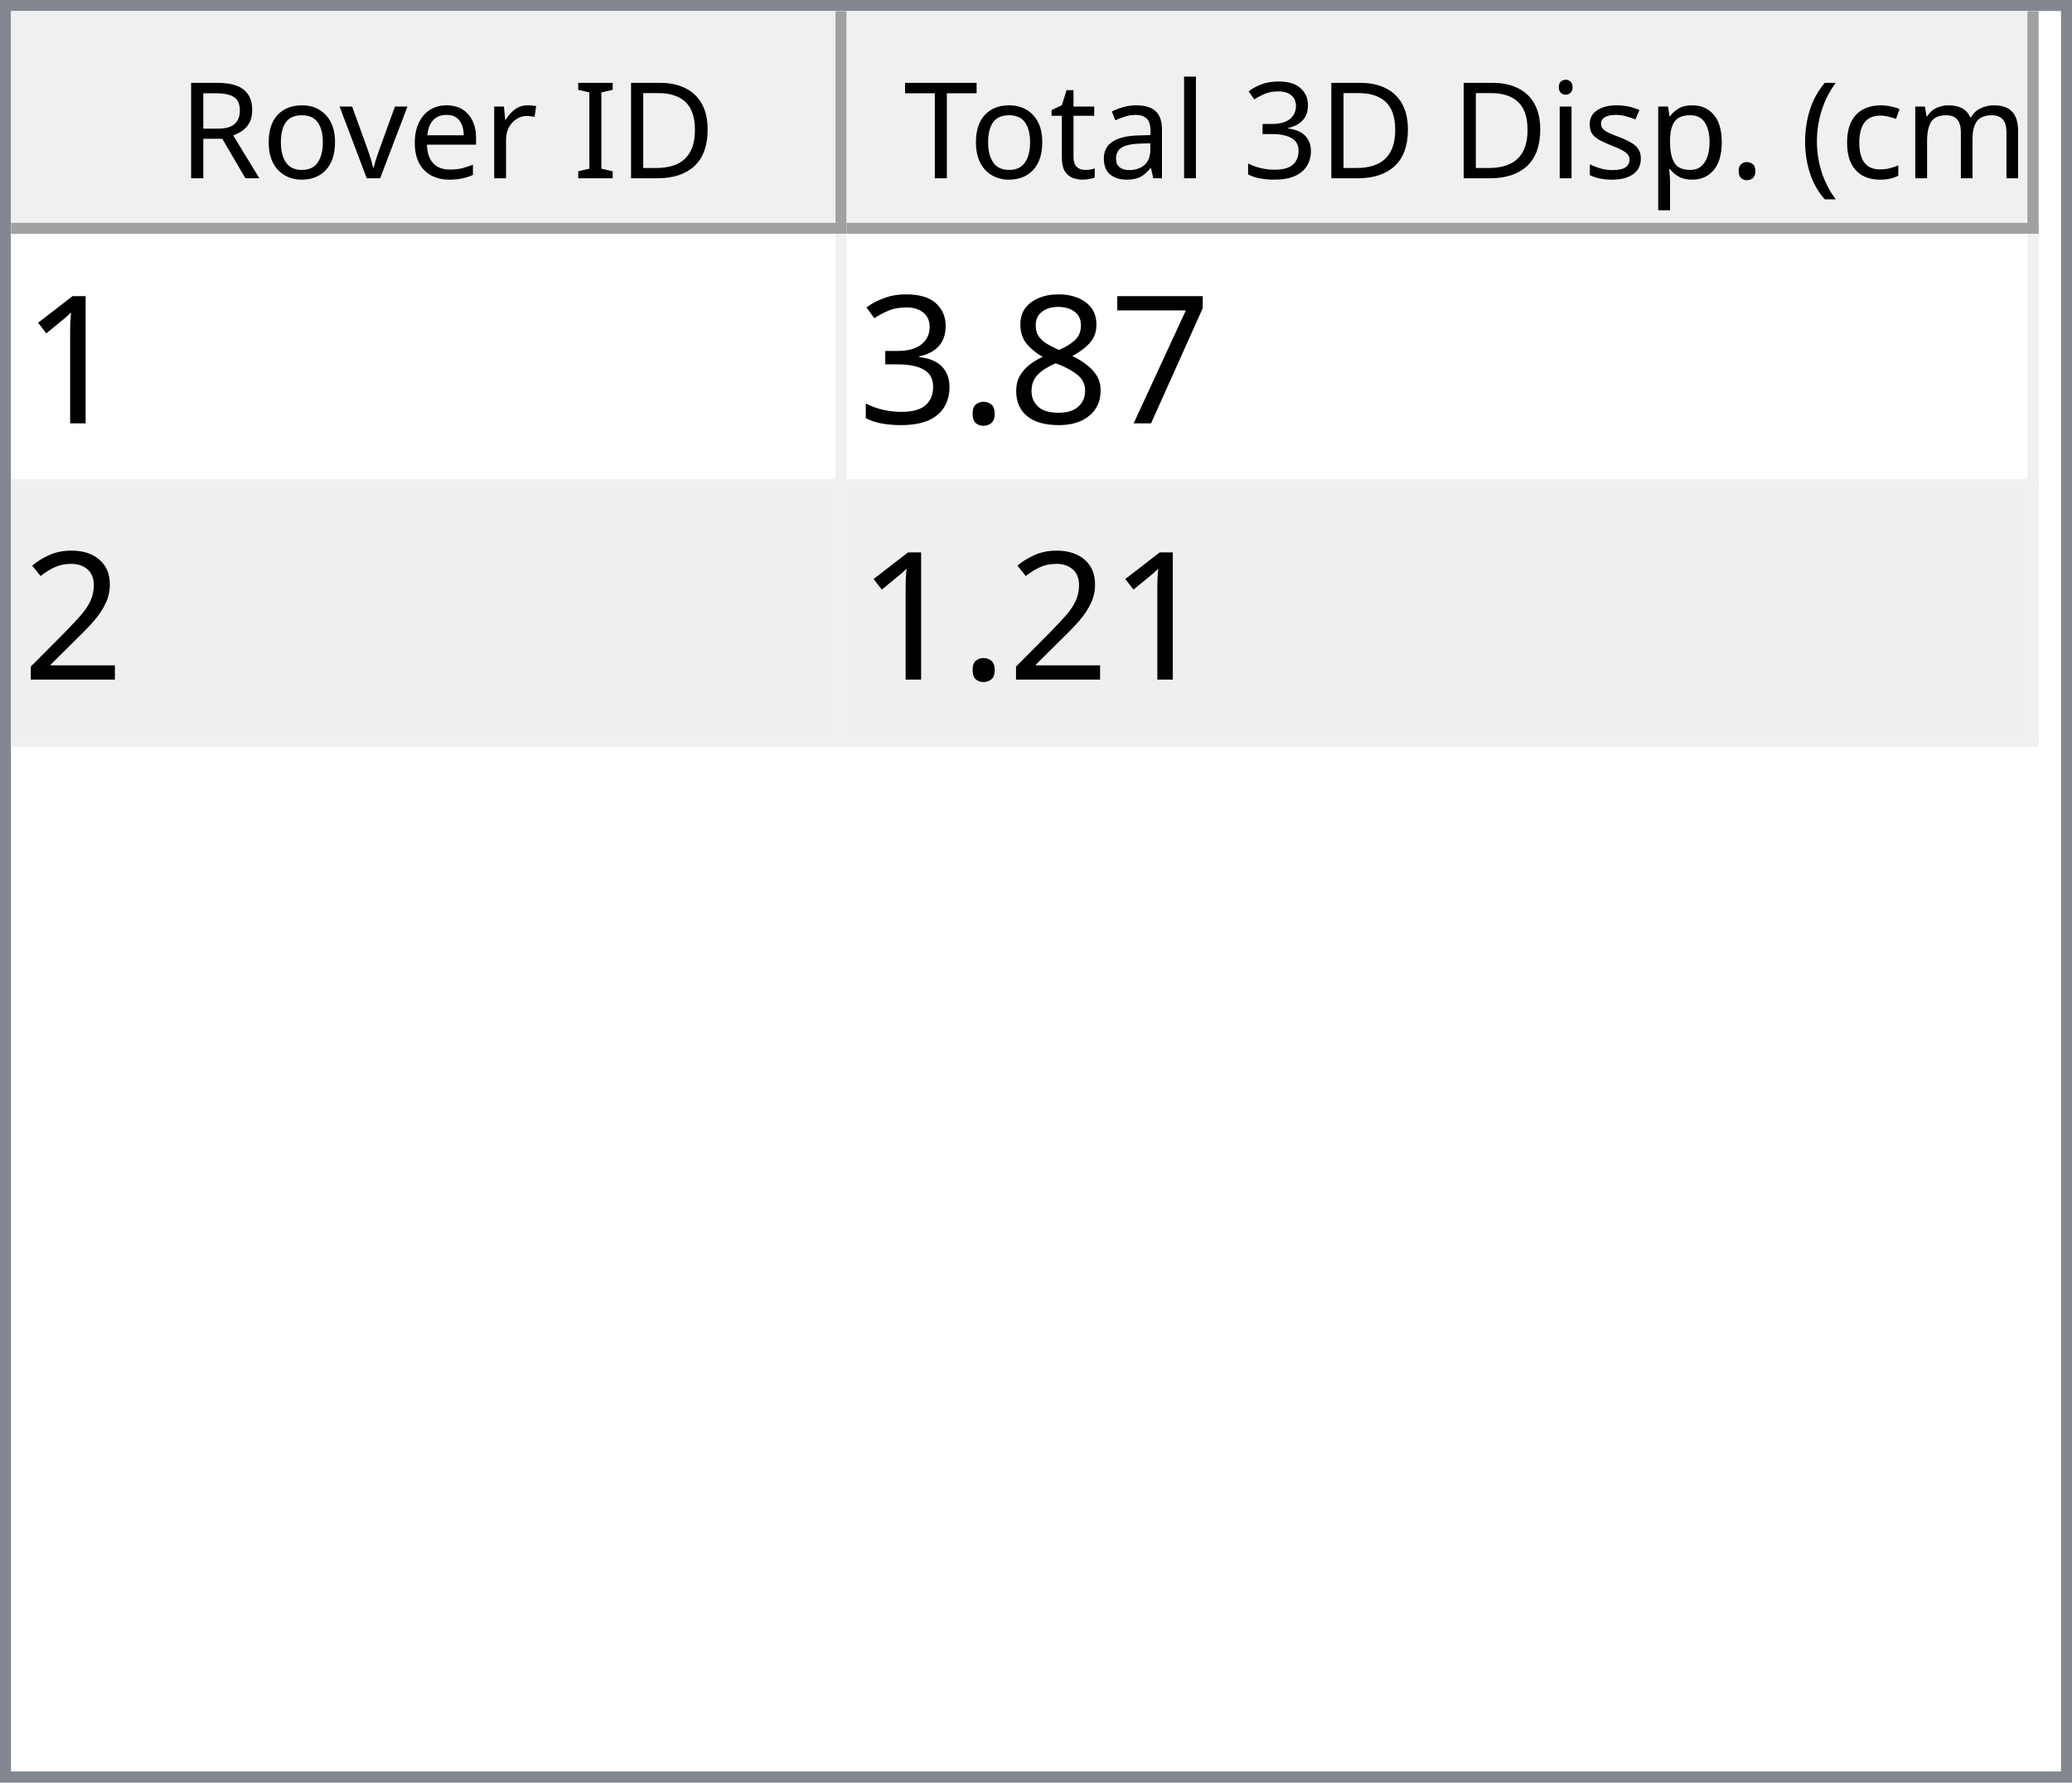
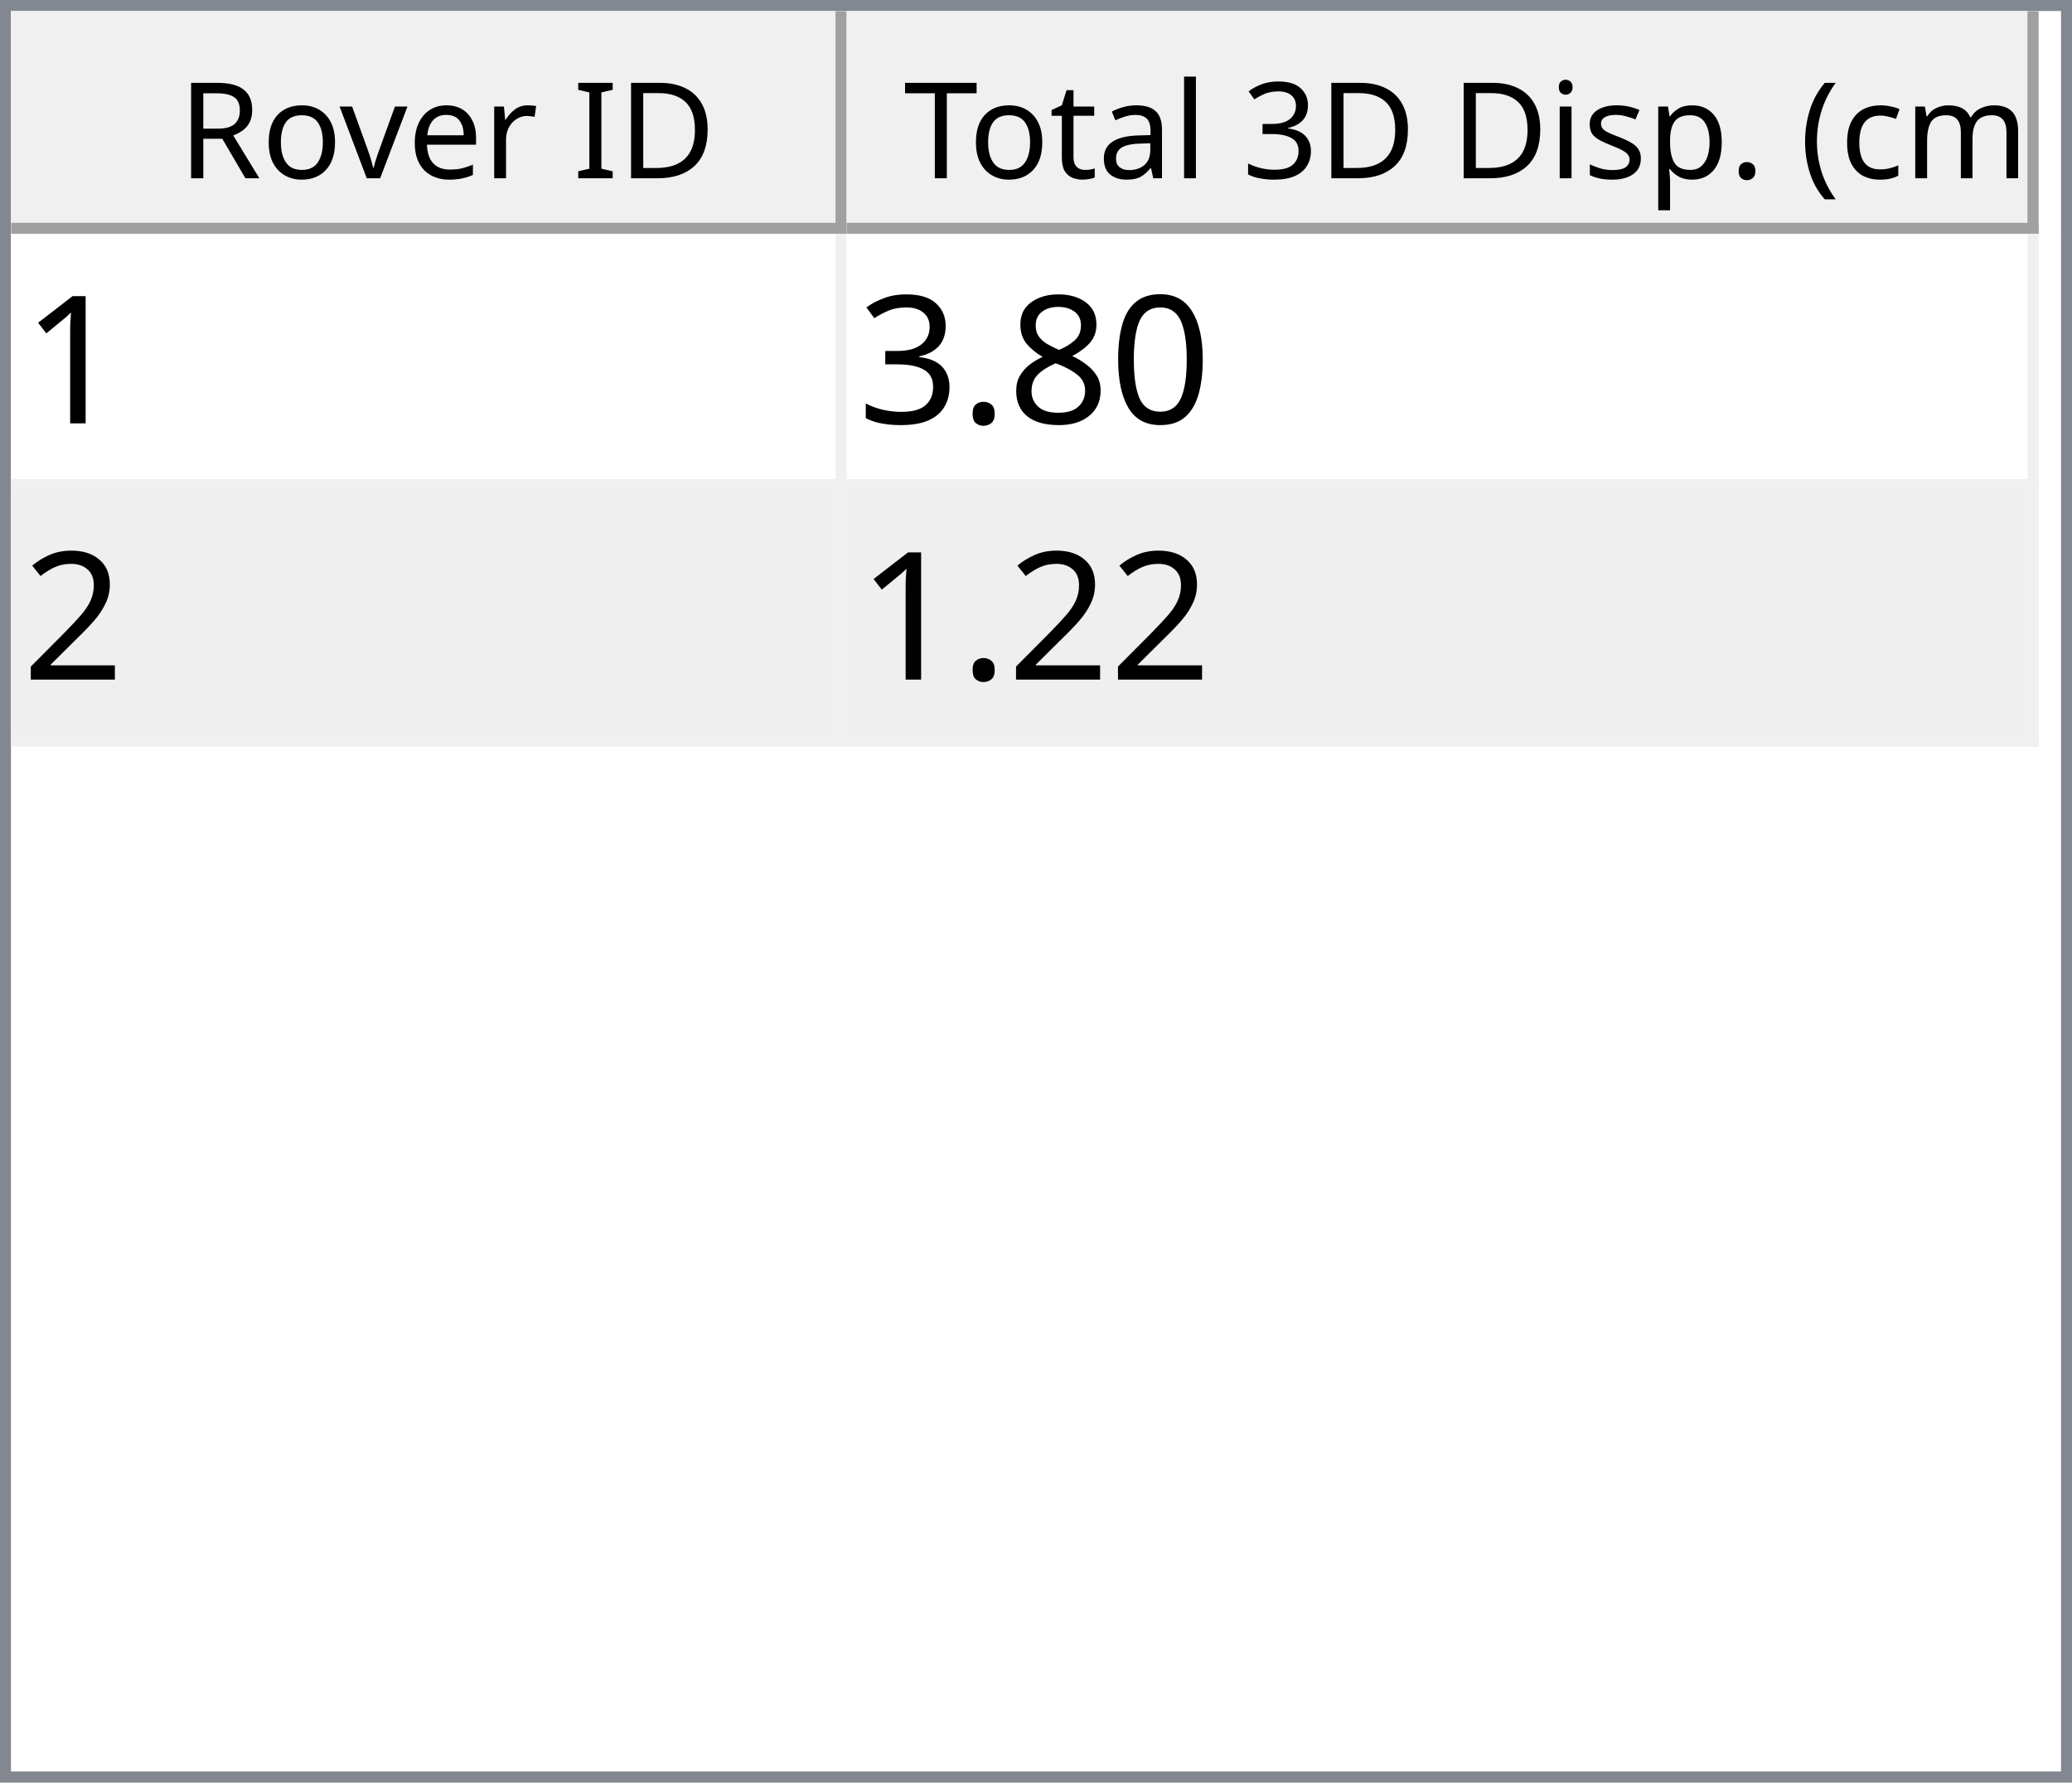
<svg xmlns="http://www.w3.org/2000/svg" style="fill-opacity:1; color-rendering:auto; color-interpolation:auto; text-rendering:auto; stroke:black; stroke-linecap:square; stroke-miterlimit:10; shape-rendering:auto; stroke-opacity:1; fill:black; stroke-dasharray:none; font-weight:normal; stroke-width:1; font-family:'Dialog'; font-style:normal; stroke-linejoin:miter; font-size:12px; stroke-dashoffset:0; image-rendering:auto;" width="186" height="160">
  <defs id="genericDefs" />
  <g>
    <defs id="defs1">
      <clipPath clipPathUnits="userSpaceOnUse" id="clipPath1">
        <path d="M0 0 L186 0 L186 160 L0 160 L0 0 Z" />
      </clipPath>
      <clipPath clipPathUnits="userSpaceOnUse" id="clipPath2">
        <path d="M0 0 L0 160 L186 160 L186 0 Z" />
      </clipPath>
      <clipPath clipPathUnits="userSpaceOnUse" id="clipPath3">
        <path d="M0 0 L0 20 L184 20 L184 0 Z" />
      </clipPath>
      <clipPath clipPathUnits="userSpaceOnUse" id="clipPath4">
        <path d="M0 0 L0 20 L75 20 L75 0 Z" />
      </clipPath>
      <clipPath clipPathUnits="userSpaceOnUse" id="clipPath5">
        <path d="M1 1 L1 19 L74 19 L74 1 Z" />
      </clipPath>
      <clipPath clipPathUnits="userSpaceOnUse" id="clipPath6">
        <path d="M0 0 L0 18 L73 18 L73 0 Z" />
      </clipPath>
      <clipPath clipPathUnits="userSpaceOnUse" id="clipPath7">
        <path d="M-0.5 -0.5 L-0.5 19.5 L74.5 19.5 L74.5 -0.5 Z" />
      </clipPath>
      <clipPath clipPathUnits="userSpaceOnUse" id="clipPath8">
        <path d="M0 0 L0 20 L107 20 L107 0 Z" />
      </clipPath>
      <clipPath clipPathUnits="userSpaceOnUse" id="clipPath9">
        <path d="M1 1 L1 19 L106 19 L106 1 Z" />
      </clipPath>
      <clipPath clipPathUnits="userSpaceOnUse" id="clipPath10">
        <path d="M0 0 L0 18 L105 18 L105 0 Z" />
      </clipPath>
      <clipPath clipPathUnits="userSpaceOnUse" id="clipPath11">
        <path d="M-0.5 -0.5 L-0.5 19.5 L106.5 19.5 L106.5 -0.5 Z" />
      </clipPath>
      <clipPath clipPathUnits="userSpaceOnUse" id="clipPath12">
        <path d="M0 0 L0 138 L184 138 L184 0 Z" />
      </clipPath>
      <clipPath clipPathUnits="userSpaceOnUse" id="clipPath13">
        <path d="M0 0 L0 46 L182 46 L182 0 Z" />
      </clipPath>
      <clipPath clipPathUnits="userSpaceOnUse" id="clipPath14">
        <path d="M-0.5 -0.5 L-0.5 45.5 L181.5 45.5 L181.5 -0.5 Z" />
      </clipPath>
      <clipPath clipPathUnits="userSpaceOnUse" id="clipPath15">
        <path d="M0 0 L0 22 L74 22 L74 0 Z" />
      </clipPath>
      <clipPath clipPathUnits="userSpaceOnUse" id="clipPath16">
        <path d="M0 0 L0 22 L106 22 L106 0 Z" />
      </clipPath>
      <font horiz-adv-x="64.551" id="font1">
        <font-face ascent="107.91" descent="25.098" units-per-em="100" style="font-style:normal; font-family:Segoe UI; font-weight:normal;" />
        <missing-glyph horiz-adv-x="64.551" d="M8.109 0 L8.109 68.266 L56.453 68.266 L56.453 0 L8.109 0 ZM15.328 7.234 L49.219 7.234 L49.219 61.031 L15.328 61.031 L15.328 7.234 Z" />
        <glyph unicode="D" horiz-adv-x="70.117" d="M9.188 0 L9.188 70.016 L28.516 70.016 Q65.531 70.016 65.531 35.891 Q65.531 19.672 55.25 9.836 Q44.969 0 27.734 0 L9.188 0 ZM17.391 62.594 L17.391 7.422 L27.828 7.422 Q41.609 7.422 49.273 14.797 Q56.938 22.172 56.938 35.688 Q56.938 62.594 28.328 62.594 L17.391 62.594 Z" />
        <glyph unicode="I" horiz-adv-x="26.611" d="M17.391 0 L9.188 0 L9.188 70.016 L17.391 70.016 L17.391 0 Z" />
        <glyph unicode=" " horiz-adv-x="27.393" d="" />
        <glyph unicode="r" horiz-adv-x="34.766" d="M34.188 41.891 Q32.078 43.5 28.125 43.5 Q23 43.5 19.555 38.672 Q16.109 33.844 16.109 25.484 L16.109 0 L8.109 0 L8.109 50 L16.109 50 L16.109 39.703 L16.312 39.703 Q18.016 44.969 21.531 47.922 Q25.047 50.875 29.391 50.875 Q32.516 50.875 34.188 50.203 L34.188 41.891 Z" />
        <glyph unicode="e" horiz-adv-x="52.295" d="M48.297 23 L12.984 23 Q13.188 14.656 17.484 10.109 Q21.781 5.562 29.297 5.562 Q37.75 5.562 44.828 11.141 L44.828 3.609 Q38.234 -1.172 27.391 -1.172 Q16.797 -1.172 10.742 5.641 Q4.688 12.453 4.688 24.812 Q4.688 36.469 11.305 43.82 Q17.922 51.172 27.734 51.172 Q37.547 51.172 42.922 44.828 Q48.297 38.484 48.297 27.203 L48.297 23 ZM40.094 29.781 Q40.047 36.719 36.75 40.578 Q33.453 44.438 27.594 44.438 Q21.922 44.438 17.969 40.383 Q14.016 36.328 13.094 29.781 L40.094 29.781 Z" />
        <glyph unicode="v" horiz-adv-x="47.9" d="M47.406 50 L27.484 0 L19.625 0 L0.688 50 L9.469 50 L22.172 13.672 Q23.578 9.672 23.922 6.688 L24.125 6.688 Q24.609 10.453 25.688 13.484 L38.969 50 L47.406 50 Z" />
        <glyph unicode="o" horiz-adv-x="58.594" d="M29 -1.172 Q17.922 -1.172 11.305 5.836 Q4.688 12.844 4.688 24.422 Q4.688 37.016 11.57 44.094 Q18.453 51.172 30.172 51.172 Q41.359 51.172 47.633 44.289 Q53.906 37.406 53.906 25.203 Q53.906 13.234 47.141 6.031 Q40.375 -1.172 29 -1.172 ZM29.594 44.438 Q21.875 44.438 17.383 39.188 Q12.891 33.938 12.891 24.703 Q12.891 15.828 17.43 10.695 Q21.969 5.562 29.594 5.562 Q37.359 5.562 41.531 10.594 Q45.703 15.625 45.703 24.906 Q45.703 34.281 41.531 39.359 Q37.359 44.438 29.594 44.438 Z" />
        <glyph unicode="R" horiz-adv-x="59.814" d="M59.375 0 L49.609 0 L37.891 19.625 Q36.281 22.359 34.766 24.289 Q33.25 26.219 31.664 27.438 Q30.078 28.656 28.25 29.219 Q26.422 29.781 24.125 29.781 L17.391 29.781 L17.391 0 L9.188 0 L9.188 70.016 L30.078 70.016 Q34.672 70.016 38.555 68.867 Q42.438 67.719 45.289 65.375 Q48.141 63.031 49.758 59.547 Q51.375 56.062 51.375 51.375 Q51.375 47.703 50.273 44.656 Q49.172 41.609 47.148 39.211 Q45.125 36.812 42.266 35.133 Q39.406 33.453 35.844 32.516 L35.844 32.328 Q37.594 31.547 38.891 30.547 Q40.188 29.547 41.359 28.18 Q42.531 26.812 43.68 25.078 Q44.828 23.344 46.234 21.047 L59.375 0 ZM17.391 62.594 L17.391 37.203 L28.516 37.203 Q31.594 37.203 34.203 38.133 Q36.812 39.062 38.719 40.797 Q40.625 42.531 41.703 45.047 Q42.781 47.562 42.781 50.688 Q42.781 56.297 39.141 59.445 Q35.5 62.594 28.609 62.594 L17.391 62.594 Z" />
        <glyph unicode=")" horiz-adv-x="30.176" d="M8.297 -15.922 L1.172 -15.922 Q16.406 2.344 16.406 26.812 Q16.406 51.469 1.078 70.016 L8.297 70.016 Q23.531 52.156 23.531 26.703 Q23.531 1.375 8.297 -15.922 Z" />
        <glyph unicode="m" horiz-adv-x="86.133" d="M79.109 0 L71.094 0 L71.094 28.719 Q71.094 37.016 68.531 40.727 Q65.969 44.438 59.906 44.438 Q54.781 44.438 51.195 39.75 Q47.609 35.062 47.609 28.516 L47.609 0 L39.594 0 L39.594 29.688 Q39.594 44.438 28.219 44.438 Q22.953 44.438 19.531 40.016 Q16.109 35.594 16.109 28.516 L16.109 0 L8.109 0 L8.109 50 L16.109 50 L16.109 42.094 L16.312 42.094 Q21.625 51.172 31.844 51.172 Q36.969 51.172 40.773 48.312 Q44.578 45.453 46 40.828 Q51.562 51.172 62.594 51.172 Q79.109 51.172 79.109 30.812 L79.109 0 Z" />
        <glyph unicode="c" horiz-adv-x="46.191" d="M42.188 2.297 Q36.422 -1.172 28.516 -1.172 Q17.828 -1.172 11.258 5.789 Q4.688 12.75 4.688 23.828 Q4.688 36.188 11.766 43.68 Q18.844 51.172 30.672 51.172 Q37.25 51.172 42.281 48.734 L42.281 40.531 Q36.719 44.438 30.375 44.438 Q22.703 44.438 17.797 38.945 Q12.891 33.453 12.891 24.516 Q12.891 15.719 17.508 10.641 Q22.125 5.562 29.891 5.562 Q36.422 5.562 42.188 9.906 L42.188 2.297 Z" />
        <glyph unicode="(" horiz-adv-x="30.176" d="M29.109 -15.922 L21.969 -15.922 Q6.844 1.375 6.844 26.703 Q6.844 52.156 21.969 70.016 L29.203 70.016 Q13.875 51.469 13.875 26.812 Q13.875 2.344 29.109 -15.922 Z" />
        <glyph unicode="." horiz-adv-x="21.68" d="M10.891 -1.078 Q8.641 -1.078 7.055 0.539 Q5.469 2.156 5.469 4.391 Q5.469 6.641 7.055 8.273 Q8.641 9.906 10.891 9.906 Q13.188 9.906 14.797 8.273 Q16.406 6.641 16.406 4.391 Q16.406 2.156 14.797 0.539 Q13.188 -1.078 10.891 -1.078 Z" />
        <glyph unicode="p" horiz-adv-x="58.789" d="M16.312 7.234 L16.109 7.234 L16.109 -23 L8.109 -23 L8.109 50 L16.109 50 L16.109 41.219 L16.312 41.219 Q22.219 51.172 33.594 51.172 Q43.266 51.172 48.688 44.461 Q54.109 37.75 54.109 26.469 Q54.109 13.922 48 6.375 Q41.891 -1.172 31.297 -1.172 Q21.578 -1.172 16.312 7.234 ZM16.109 27.391 L16.109 20.406 Q16.109 14.203 20.141 9.883 Q24.172 5.562 30.375 5.562 Q37.641 5.562 41.773 11.133 Q45.906 16.703 45.906 26.609 Q45.906 34.969 42.047 39.703 Q38.188 44.438 31.594 44.438 Q24.609 44.438 20.359 39.578 Q16.109 34.719 16.109 27.391 Z" />
        <glyph unicode="s" horiz-adv-x="42.432" d="M5.078 1.812 L5.078 10.406 Q11.625 5.562 19.484 5.562 Q30.031 5.562 30.031 12.594 Q30.031 14.594 29.125 15.992 Q28.219 17.391 26.68 18.461 Q25.141 19.531 23.07 20.383 Q21 21.234 18.609 22.172 Q15.281 23.484 12.766 24.828 Q10.25 26.172 8.57 27.859 Q6.891 29.547 6.031 31.695 Q5.172 33.844 5.172 36.719 Q5.172 40.234 6.789 42.945 Q8.406 45.656 11.086 47.484 Q13.766 49.312 17.211 50.242 Q20.656 51.172 24.312 51.172 Q30.812 51.172 35.938 48.922 L35.938 40.828 Q30.422 44.438 23.25 44.438 Q21 44.438 19.195 43.922 Q17.391 43.406 16.094 42.477 Q14.797 41.547 14.086 40.258 Q13.375 38.969 13.375 37.406 Q13.375 35.453 14.086 34.133 Q14.797 32.812 16.164 31.789 Q17.531 30.766 19.484 29.938 Q21.438 29.109 23.922 28.125 Q27.25 26.859 29.883 25.516 Q32.516 24.172 34.375 22.484 Q36.234 20.797 37.234 18.602 Q38.234 16.406 38.234 13.375 Q38.234 9.672 36.602 6.938 Q34.969 4.203 32.234 2.398 Q29.5 0.594 25.93 -0.289 Q22.359 -1.172 18.453 -1.172 Q10.75 -1.172 5.078 1.812 Z" />
        <glyph unicode="i" horiz-adv-x="24.219" d="M12.203 62.703 Q10.062 62.703 8.547 64.164 Q7.031 65.625 7.031 67.875 Q7.031 70.125 8.547 71.609 Q10.062 73.094 12.203 73.094 Q14.406 73.094 15.945 71.609 Q17.484 70.125 17.484 67.875 Q17.484 65.719 15.945 64.211 Q14.406 62.703 12.203 62.703 ZM16.109 0 L8.109 0 L8.109 50 L16.109 50 L16.109 0 Z" />
        <glyph unicode="3" horiz-adv-x="53.906" d="M46.531 19.828 Q46.531 15.094 44.75 11.211 Q42.969 7.328 39.719 4.57 Q36.469 1.812 31.93 0.297 Q27.391 -1.219 21.922 -1.219 Q11.922 -1.219 6 2.594 L6 11.188 Q13.094 5.609 22.219 5.609 Q25.875 5.609 28.828 6.539 Q31.781 7.469 33.906 9.227 Q36.031 10.984 37.18 13.477 Q38.328 15.969 38.328 19.094 Q38.328 32.812 18.797 32.812 L12.984 32.812 L12.984 39.594 L18.5 39.594 Q35.797 39.594 35.797 52.484 Q35.797 64.406 22.609 64.406 Q15.188 64.406 8.688 59.422 L8.688 67.188 Q15.375 71.188 24.609 71.188 Q29 71.188 32.57 69.969 Q36.141 68.75 38.68 66.555 Q41.219 64.359 42.609 61.281 Q44 58.203 44 54.5 Q44 40.672 30.031 36.719 L30.031 36.531 Q33.594 36.141 36.625 34.797 Q39.656 33.453 41.852 31.305 Q44.047 29.156 45.289 26.25 Q46.531 23.344 46.531 19.828 Z" />
        <glyph unicode="l" horiz-adv-x="24.219" d="M16.109 0 L8.109 0 L8.109 74.031 L16.109 74.031 L16.109 0 Z" />
        <glyph unicode="a" horiz-adv-x="50.879" d="M43.891 0 L35.891 0 L35.891 7.812 L35.688 7.812 Q30.469 -1.172 20.312 -1.172 Q12.844 -1.172 8.617 2.781 Q4.391 6.734 4.391 13.281 Q4.391 27.297 20.906 29.594 L35.891 31.688 Q35.891 44.438 25.594 44.438 Q16.547 44.438 9.281 38.281 L9.281 46.484 Q16.656 51.172 26.266 51.172 Q43.891 51.172 43.891 32.516 L43.891 0 ZM35.891 25.297 L23.828 23.641 Q18.266 22.859 15.43 20.875 Q12.594 18.891 12.594 13.875 Q12.594 10.203 15.211 7.883 Q17.828 5.562 22.172 5.562 Q28.125 5.562 32.008 9.742 Q35.891 13.922 35.891 20.312 L35.891 25.297 Z" />
        <glyph unicode="t" horiz-adv-x="33.887" d="M31.297 0.484 Q28.469 -1.078 23.828 -1.078 Q10.688 -1.078 10.688 13.578 L10.688 43.172 L2.094 43.172 L2.094 50 L10.688 50 L10.688 62.203 L18.703 64.797 L18.703 50 L31.297 50 L31.297 43.172 L18.703 43.172 L18.703 14.984 Q18.703 9.969 20.414 7.82 Q22.125 5.672 26.078 5.672 Q29.109 5.672 31.297 7.328 L31.297 0.484 Z" />
        <glyph unicode="T" horiz-adv-x="52.393" d="M50.594 62.594 L30.375 62.594 L30.375 0 L22.172 0 L22.172 62.594 L2 62.594 L2 70.016 L50.594 70.016 L50.594 62.594 Z" />
      </font>
      <font horiz-adv-x="75.0" id="font2">
        <font-face ascent="100.537" descent="21.973" units-per-em="100" style="font-style:normal; font-family:sans-serif; font-weight:normal;" />
        <missing-glyph horiz-adv-x="75.0" d="M12.5 0 L12.5 62.5 L62.5 62.5 L62.5 0 L12.5 0 ZM14.062 1.562 L60.938 1.562 L60.938 60.938 L14.062 60.938 L14.062 1.562 Z" />
        <glyph unicode="1" horiz-adv-x="55.615" d="M37.25 0 L28.469 0 L28.469 56 Q25.297 52.984 20.141 49.953 Q14.984 46.922 10.891 45.406 L10.891 53.906 Q18.266 57.375 23.781 62.305 Q29.297 67.234 31.594 71.875 L37.25 71.875 L37.25 0 Z" />
-         <glyph unicode="7" horiz-adv-x="55.615" d="M4.734 62.203 L4.734 70.656 L51.078 70.656 L51.078 63.812 Q44.234 56.547 37.523 44.484 Q30.812 32.422 27.156 19.672 Q24.516 10.688 23.781 0 L14.75 0 Q14.891 8.453 18.062 20.414 Q21.234 32.375 27.172 43.484 Q33.109 54.594 39.797 62.203 L4.734 62.203 Z" />
+         <glyph unicode="0" horiz-adv-x="55.615" d="M4.156 35.297 Q4.156 48 6.766 55.742 Q9.375 63.484 14.523 67.68 Q19.672 71.875 27.484 71.875 Q33.25 71.875 37.594 69.555 Q41.938 67.234 44.773 62.867 Q47.609 58.5 49.219 52.227 Q50.828 45.953 50.828 35.297 Q50.828 22.703 48.242 14.969 Q45.656 7.234 40.508 3.008 Q35.359 -1.219 27.484 -1.219 Q17.141 -1.219 11.234 6.203 Q4.156 15.141 4.156 35.297 ZM13.188 35.297 Q13.188 17.672 17.312 11.836 Q21.438 6 27.484 6 Q33.547 6 37.672 11.859 Q41.797 17.719 41.797 35.297 Q41.797 52.984 37.672 58.789 Q33.547 64.594 27.391 64.594 Q21.344 64.594 17.719 59.469 Q13.188 52.938 13.188 35.297 Z" />
        <glyph unicode="8" horiz-adv-x="55.615" d="M17.672 38.812 Q12.203 40.828 9.57 44.539 Q6.938 48.25 6.938 53.422 Q6.938 61.234 12.555 66.555 Q18.172 71.875 27.484 71.875 Q36.859 71.875 42.578 66.43 Q48.297 60.984 48.297 53.172 Q48.297 48.188 45.68 44.508 Q43.062 40.828 37.75 38.812 Q44.344 36.672 47.781 31.883 Q51.219 27.094 51.219 20.453 Q51.219 11.281 44.727 5.031 Q38.234 -1.219 27.641 -1.219 Q17.047 -1.219 10.547 5.055 Q4.047 11.328 4.047 20.703 Q4.047 27.688 7.594 32.398 Q11.141 37.109 17.672 38.812 ZM15.922 53.719 Q15.922 48.641 19.195 45.414 Q22.469 42.188 27.688 42.188 Q32.766 42.188 36.016 45.383 Q39.266 48.578 39.266 53.219 Q39.266 58.062 35.914 61.359 Q32.562 64.656 27.594 64.656 Q22.562 64.656 19.242 61.43 Q15.922 58.203 15.922 53.719 ZM13.094 20.656 Q13.094 16.891 14.875 13.375 Q16.656 9.859 20.172 7.93 Q23.688 6 27.734 6 Q34.031 6 38.133 10.055 Q42.234 14.109 42.234 20.359 Q42.234 26.703 38.016 30.859 Q33.797 35.016 27.438 35.016 Q21.234 35.016 17.164 30.914 Q13.094 26.812 13.094 20.656 Z" />
        <glyph unicode="." horiz-adv-x="27.783" d="M9.078 0 L9.078 10.016 L19.094 10.016 L19.094 0 L9.078 0 Z" />
        <glyph unicode="3" horiz-adv-x="55.615" d="M4.203 18.891 L12.984 20.062 Q14.5 12.594 18.141 9.297 Q21.781 6 27 6 Q33.203 6 37.477 10.297 Q41.75 14.594 41.75 20.953 Q41.75 27 37.797 30.93 Q33.844 34.859 27.734 34.859 Q25.25 34.859 21.531 33.891 L22.516 41.609 Q23.391 41.5 23.922 41.5 Q29.547 41.5 34.039 44.43 Q38.531 47.359 38.531 53.469 Q38.531 58.297 35.258 61.477 Q31.984 64.656 26.812 64.656 Q21.688 64.656 18.266 61.43 Q14.844 58.203 13.875 51.766 L5.078 53.328 Q6.688 62.156 12.398 67.016 Q18.109 71.875 26.609 71.875 Q32.469 71.875 37.398 69.359 Q42.328 66.844 44.945 62.5 Q47.562 58.156 47.562 53.266 Q47.562 48.641 45.07 44.828 Q42.578 41.016 37.703 38.766 Q44.047 37.312 47.562 32.695 Q51.078 28.078 51.078 21.141 Q51.078 11.766 44.242 5.25 Q37.406 -1.266 26.953 -1.266 Q17.531 -1.266 11.305 4.352 Q5.078 9.969 4.203 18.891 Z" />
        <glyph unicode="2" horiz-adv-x="55.615" d="M50.344 8.453 L50.344 0 L3.031 0 Q2.938 3.172 4.047 6.109 Q5.859 10.938 9.836 15.625 Q13.812 20.312 21.344 26.469 Q33.016 36.031 37.117 41.625 Q41.219 47.219 41.219 52.203 Q41.219 57.422 37.477 61.008 Q33.734 64.594 27.734 64.594 Q21.391 64.594 17.578 60.789 Q13.766 56.984 13.719 50.25 L4.688 51.172 Q5.609 61.281 11.664 66.578 Q17.719 71.875 27.938 71.875 Q38.234 71.875 44.242 66.164 Q50.25 60.453 50.25 52 Q50.25 47.703 48.492 43.555 Q46.734 39.406 42.656 34.812 Q38.578 30.219 29.109 22.219 Q21.188 15.578 18.945 13.211 Q16.703 10.844 15.234 8.453 L50.344 8.453 Z" />
      </font>
    </defs>
    <g style="fill:white; stroke:white;">
      <rect x="0" y="0" width="186" style="clip-path:url(#clipPath1); stroke:none;" height="160" />
    </g>
    <g style="fill:white; text-rendering:optimizeSpeed; color-rendering:optimizeSpeed; image-rendering:optimizeSpeed; shape-rendering:crispEdges; stroke:white; color-interpolation:sRGB;">
      <rect x="0" width="186" height="160" y="0" style="stroke:none;" />
      <path style="stroke:none;" d="M0 160 L186 160 L186 0 L0 0 Z" />
    </g>
    <g style="fill:rgb(240,240,240); font-family:'Segoe UI'; stroke:rgb(240,240,240);">
      <rect x="0" y="0" width="186" style="clip-path:url(#clipPath2); stroke:none;" height="160" />
    </g>
    <g style="fill:rgb(130,135,144); font-family:'Segoe UI'; stroke:rgb(130,135,144);">
      <path d="M0 0 L186 0 L186 160 L0 160 L0 0 ZM1 1 L185 1 L185 159 L1 159 L1 1 Z" style="fill-rule:evenodd; clip-path:url(#clipPath2); stroke:none;" />
    </g>
    <g style="fill:white; font-family:'Segoe UI'; stroke:white;" transform="translate(1,1)">
      <rect x="0" y="0" width="184" style="clip-path:url(#clipPath3); stroke:none;" height="20" />
    </g>
    <g style="fill:rgb(240,240,240); font-family:'Segoe UI'; stroke:rgb(240,240,240);" transform="translate(1,1)">
      <rect x="0" y="0" width="75" style="clip-path:url(#clipPath4); stroke:none;" height="20" />
    </g>
    <g style="font-family:'Segoe UI';" transform="translate(2,2)">
      <text x="14" xml:space="preserve" y="14" style="clip-path:url(#clipPath6); stroke:none;">Rover ID</text>
    </g>
    <g style="fill:rgb(160,160,160); font-family:'Segoe UI'; stroke:rgb(160,160,160); stroke-linejoin:bevel;" transform="translate(1.5,1.5)">
      <line x1="74" x2="74" y1="0" style="fill:none; clip-path:url(#clipPath7);" y2="19" />
    </g>
    <g style="fill:rgb(160,160,160); font-family:'Segoe UI'; stroke:rgb(160,160,160); stroke-linejoin:bevel;" transform="matrix(1,0,0,1,1,1) translate(0.5,0.5)">
      <line x1="0" x2="74" y1="19" style="fill:none; clip-path:url(#clipPath7);" y2="19" />
    </g>
    <g style="fill:rgb(240,240,240); font-family:'Segoe UI'; stroke:rgb(240,240,240);" transform="translate(76,1)">
      <rect x="0" y="0" width="107" style="clip-path:url(#clipPath8); stroke:none;" height="20" />
    </g>
    <g style="font-family:'Segoe UI';" transform="translate(77,2)">
      <text x="1" xml:space="preserve" y="14" style="clip-path:url(#clipPath10); stroke:none;"> Total 3D Disp. (cm)</text>
    </g>
    <g style="fill:rgb(160,160,160); font-family:'Segoe UI'; stroke:rgb(160,160,160); stroke-linejoin:bevel;" transform="translate(76.5,1.5)">
      <line x1="106" x2="106" y1="0" style="fill:none; clip-path:url(#clipPath11);" y2="19" />
    </g>
    <g style="fill:rgb(160,160,160); font-family:'Segoe UI'; stroke:rgb(160,160,160); stroke-linejoin:bevel;" transform="matrix(1,0,0,1,76,1) translate(0.5,0.5)">
      <line x1="0" x2="106" y1="19" style="fill:none; clip-path:url(#clipPath11);" y2="19" />
    </g>
    <g style="fill:white; font-family:'Segoe UI'; stroke:white;" transform="translate(1,21)">
      <rect x="0" y="0" width="184" style="clip-path:url(#clipPath12); stroke:none;" height="138" />
    </g>
    <g style="fill:rgb(240,240,240); font-size:16px; font-family:sans-serif; stroke:rgb(240,240,240);" transform="translate(1,21)">
      <rect x="0" y="0" width="182" style="clip-path:url(#clipPath13); stroke:none;" height="46" />
      <line transform="translate(0.5,0.5)" x1="0" x2="181" y1="22" style="clip-path:url(#clipPath14); fill:none; stroke-linejoin:bevel;" y2="22" />
    </g>
    <g transform="matrix(1,0,0,1,1,21) translate(0.5,0.5)" style="fill:rgb(240,240,240); font-size:16px; font-family:sans-serif; stroke:rgb(240,240,240); stroke-linejoin:bevel;">
      <line x1="0" x2="181" y1="45" style="fill:none; clip-path:url(#clipPath14);" y2="45" />
    </g>
    <g transform="matrix(1,0,0,1,1,21) translate(0.5,0.5)" style="fill:rgb(240,240,240); font-size:16px; font-family:sans-serif; stroke:rgb(240,240,240); stroke-linejoin:bevel;">
      <line x1="74" x2="74" y1="0" style="fill:none; clip-path:url(#clipPath14);" y2="45" />
    </g>
    <g transform="matrix(1,0,0,1,1,21) translate(0.5,0.5)" style="fill:rgb(240,240,240); font-size:16px; font-family:sans-serif; stroke:rgb(240,240,240); stroke-linejoin:bevel;">
      <line x1="181" x2="181" y1="0" style="fill:none; clip-path:url(#clipPath14);" y2="45" />
    </g>
    <g style="fill:white; font-size:16px; font-family:sans-serif; stroke:white;" transform="matrix(1,0,0,1,1,21)">
      <rect x="0" y="0" width="74" style="clip-path:url(#clipPath15); stroke:none;" height="22" />
      <text x="1" y="17" style="fill:black; clip-path:url(#clipPath15); stroke:none;" xml:space="preserve">1</text>
    </g>
    <g style="fill:white; font-size:16px; font-family:sans-serif; stroke:white;" transform="matrix(1,0,0,1,1,21) translate(75,0)">
      <rect x="0" y="0" width="106" style="clip-path:url(#clipPath16); stroke:none;" height="22" />
-       <text x="1" y="17" style="fill:black; clip-path:url(#clipPath16); stroke:none;" xml:space="preserve">3.87</text>
+       <text x="1" y="17" style="fill:black; clip-path:url(#clipPath16); stroke:none;" xml:space="preserve">3.80</text>
    </g>
    <g style="fill:rgb(239,239,239); font-size:16px; font-family:sans-serif; stroke:rgb(239,239,239);" transform="matrix(1,0,0,1,1,21) translate(0,23)">
      <rect x="0" y="0" width="74" style="clip-path:url(#clipPath15); stroke:none;" height="22" />
      <text x="1" y="17" style="fill:black; clip-path:url(#clipPath15); stroke:none;" xml:space="preserve">2</text>
    </g>
    <g style="fill:rgb(239,239,239); font-size:16px; font-family:sans-serif; stroke:rgb(239,239,239);" transform="matrix(1,0,0,1,1,21) translate(75,23)">
      <rect x="0" y="0" width="106" style="clip-path:url(#clipPath16); stroke:none;" height="22" />
-       <text x="1" y="17" style="fill:black; clip-path:url(#clipPath16); stroke:none;" xml:space="preserve">1.21</text>
+       <text x="1" y="17" style="fill:black; clip-path:url(#clipPath16); stroke:none;" xml:space="preserve">1.22</text>
    </g>
  </g>
</svg>
